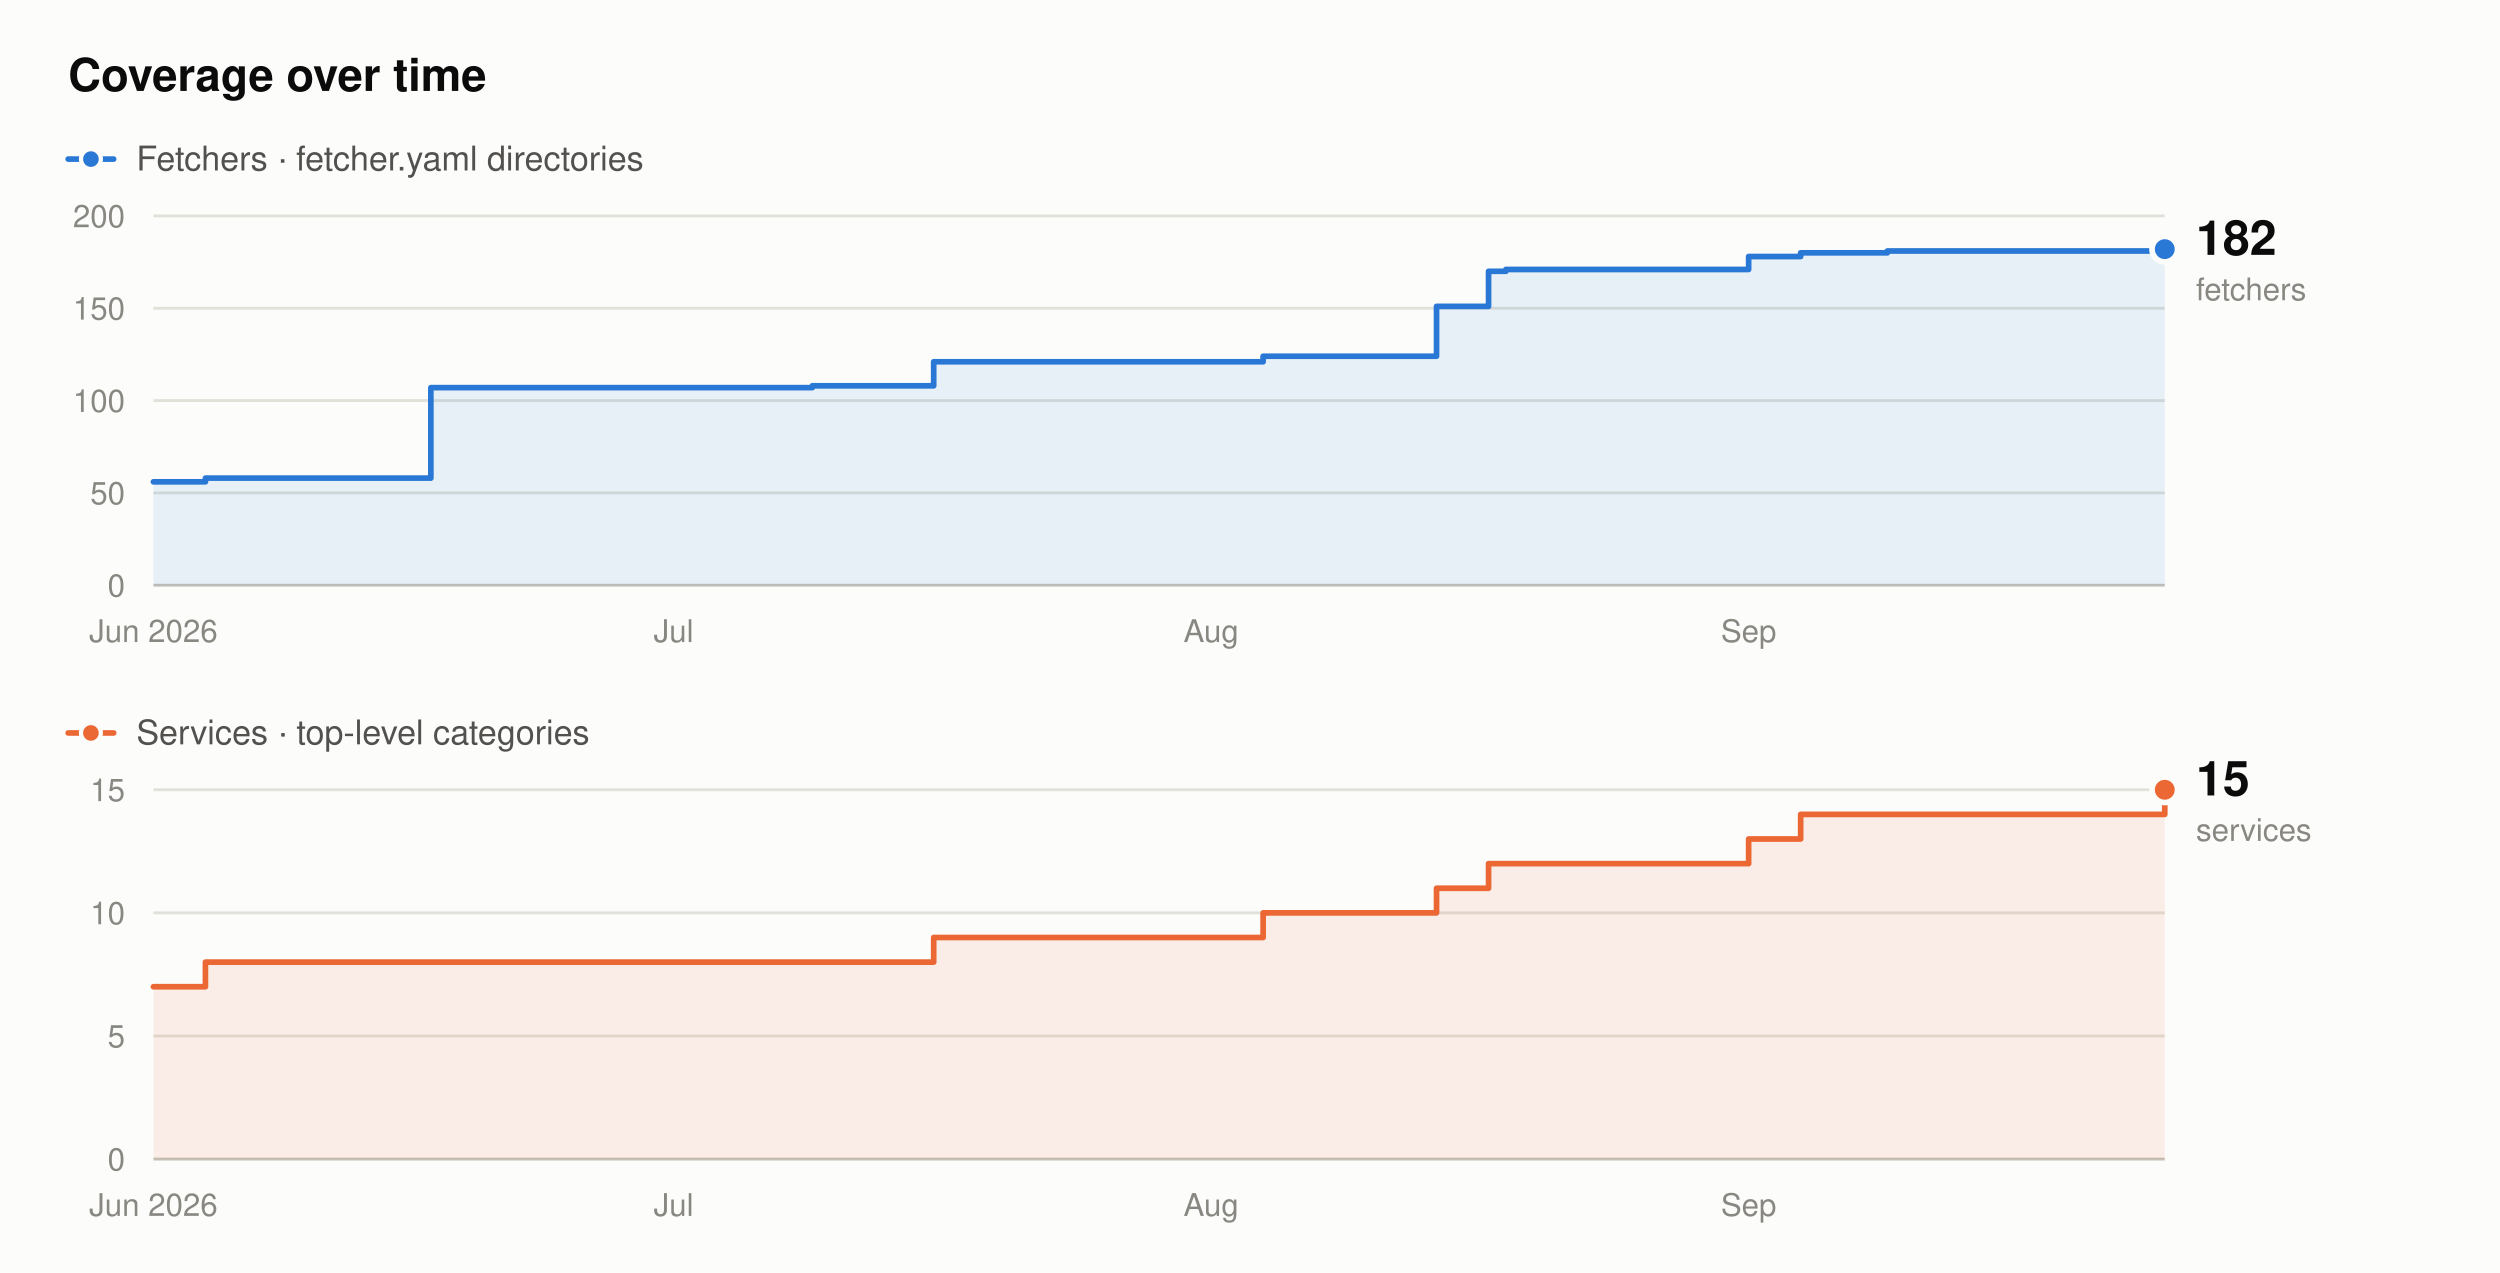
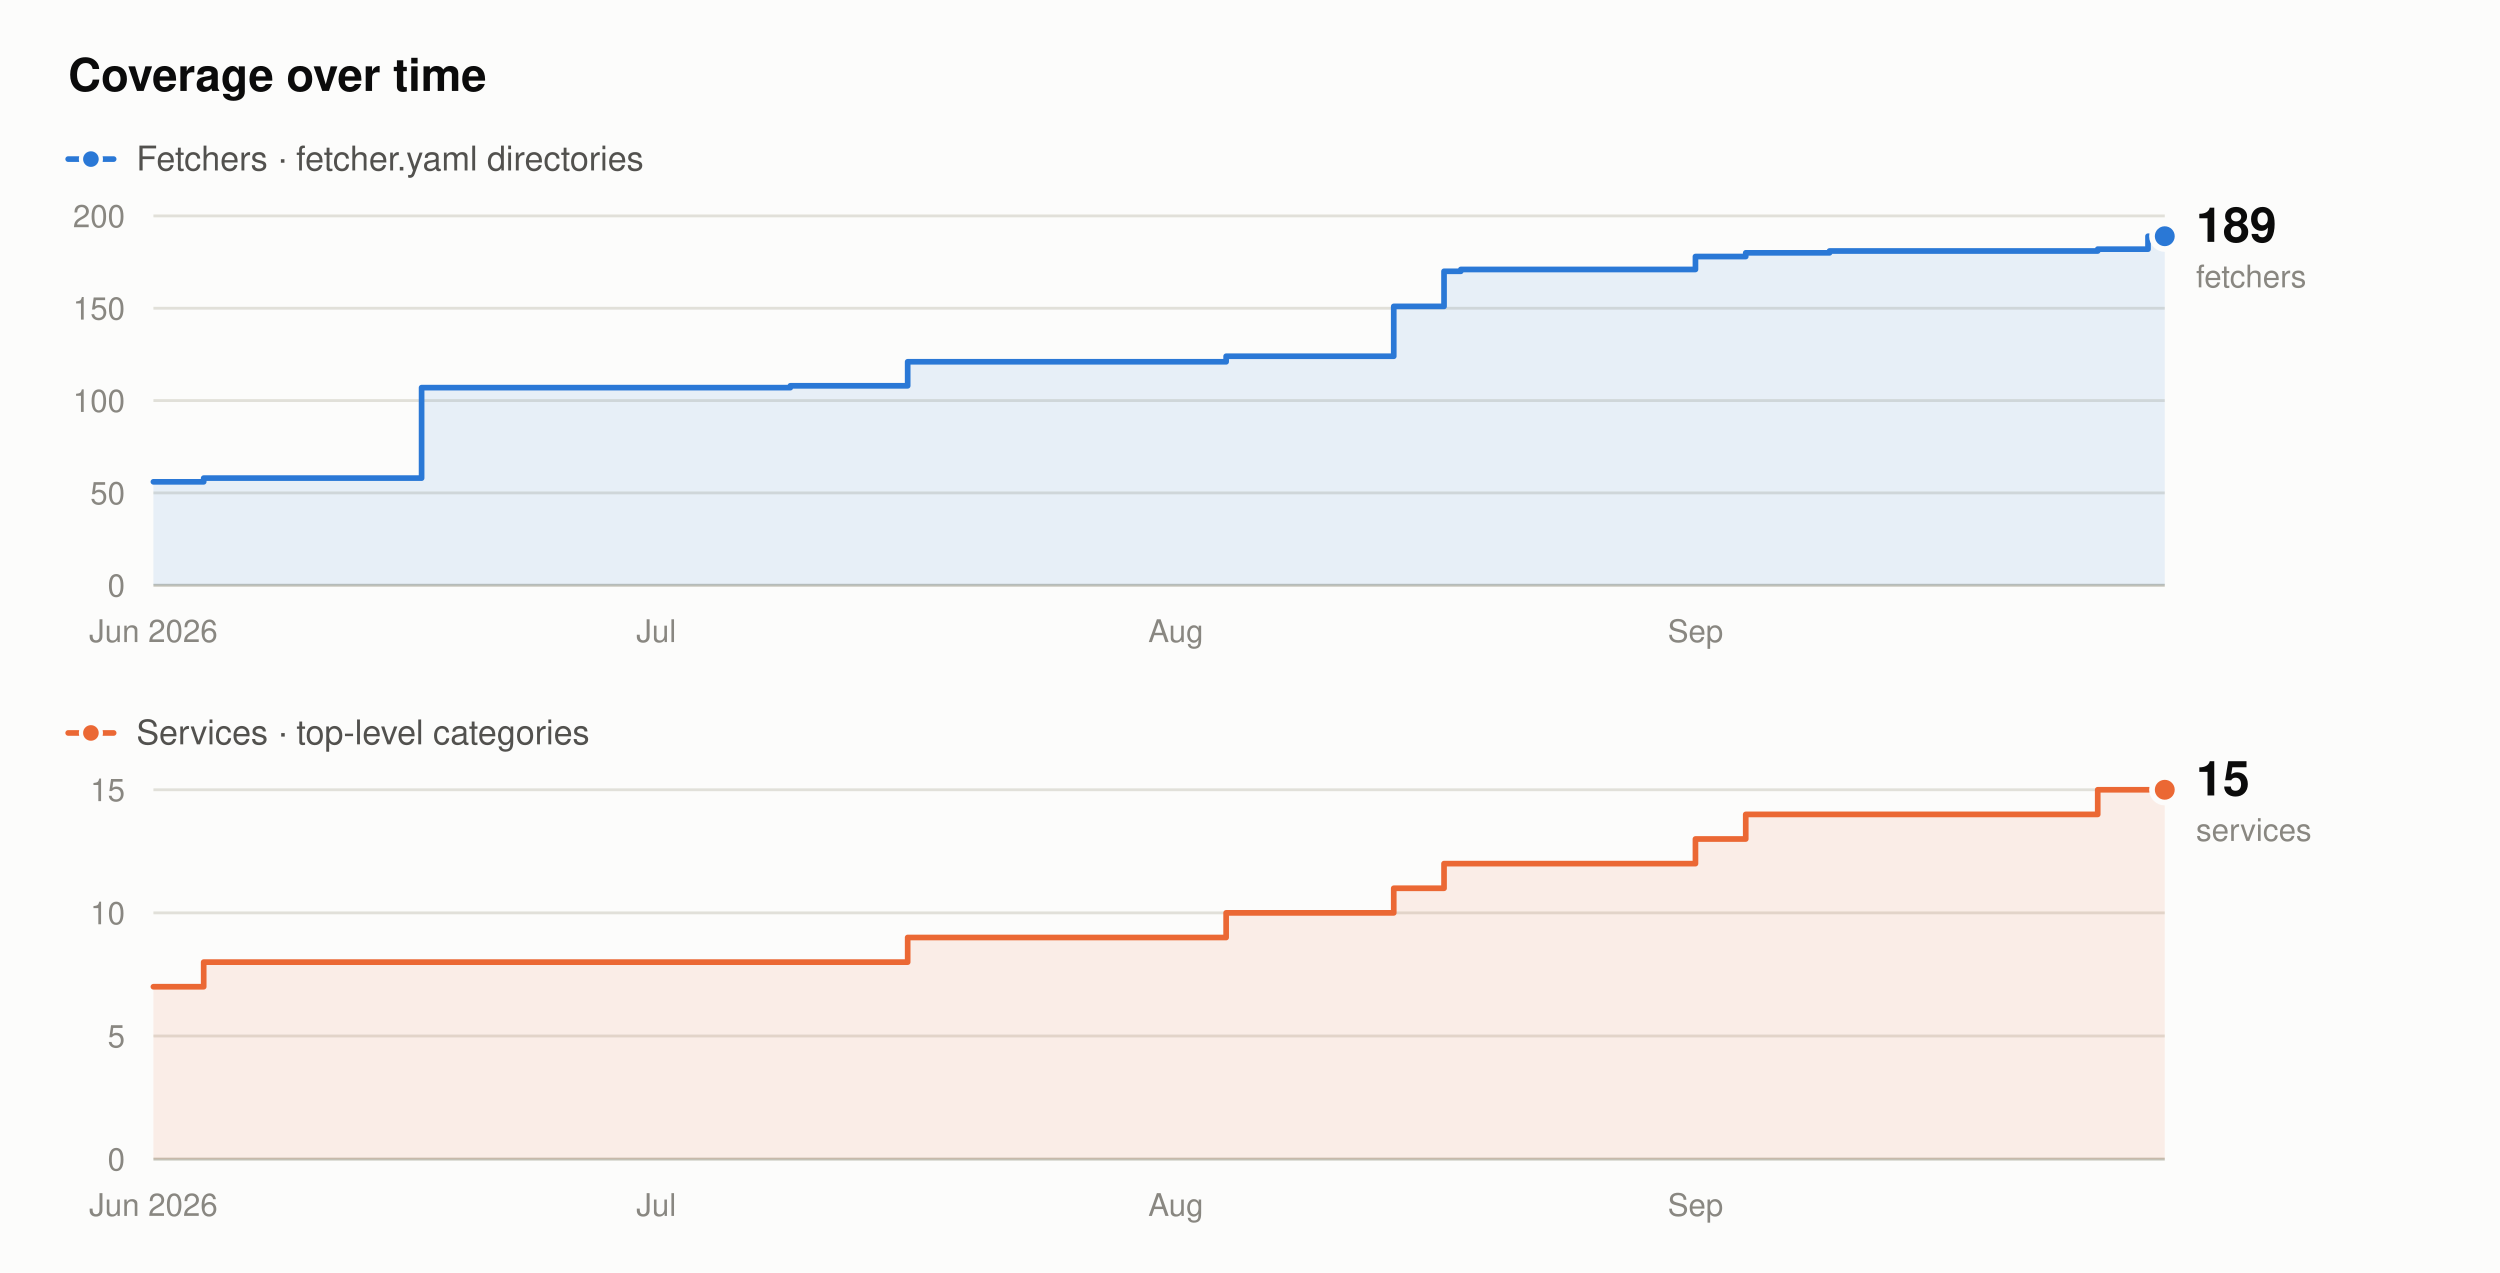
- <svg xmlns="http://www.w3.org/2000/svg" width="880" height="448" viewBox="0 0 880 448" role="img" aria-label="Fetcher and service counts over time. Fetchers rise from 56 to 182, and services from 7 to 15, between June 2026 and September 2026.">
+ <svg xmlns="http://www.w3.org/2000/svg" width="880" height="448" viewBox="0 0 880 448" role="img" aria-label="Fetcher and service counts over time. Fetchers rise from 56 to 189, and services from 7 to 15, between June 2026 and September 2026.">
  <rect x="0" y="0" width="880" height="448" fill="#fcfcfb" />
  <text x="24" y="32" font-family="system-ui,-apple-system,'Segoe UI',Helvetica,Arial,sans-serif" font-size="16" font-weight="600" fill="#0b0b0b" text-anchor="start">Coverage over time</text>
  <line x1="24" y1="56" x2="40" y2="56" stroke="#2a78d6" stroke-width="2" stroke-linecap="round" />
  <circle cx="32" cy="56" r="3.5" fill="#2a78d6" stroke="#fcfcfb" stroke-width="1.5" />
  <text x="48" y="60" font-family="system-ui,-apple-system,'Segoe UI',Helvetica,Arial,sans-serif" font-size="12" font-weight="400" fill="#52514e" text-anchor="start">Fetchers · fetcher.yaml directories</text>
  <line x1="54" y1="206" x2="762" y2="206" stroke="#c3c2b7" stroke-width="1" />
  <text x="44" y="210" font-family="system-ui,-apple-system,'Segoe UI',Helvetica,Arial,sans-serif" font-size="11" font-weight="400" fill="#898781" text-anchor="end">0</text>
  <line x1="54" y1="173.5" x2="762" y2="173.5" stroke="#e1e0d9" stroke-width="1" />
  <text x="44" y="177.5" font-family="system-ui,-apple-system,'Segoe UI',Helvetica,Arial,sans-serif" font-size="11" font-weight="400" fill="#898781" text-anchor="end">50</text>
  <line x1="54" y1="141" x2="762" y2="141" stroke="#e1e0d9" stroke-width="1" />
  <text x="44" y="145" font-family="system-ui,-apple-system,'Segoe UI',Helvetica,Arial,sans-serif" font-size="11" font-weight="400" fill="#898781" text-anchor="end">100</text>
  <line x1="54" y1="108.5" x2="762" y2="108.5" stroke="#e1e0d9" stroke-width="1" />
  <text x="44" y="112.5" font-family="system-ui,-apple-system,'Segoe UI',Helvetica,Arial,sans-serif" font-size="11" font-weight="400" fill="#898781" text-anchor="end">150</text>
  <line x1="54" y1="76" x2="762" y2="76" stroke="#e1e0d9" stroke-width="1" />
  <text x="44" y="80" font-family="system-ui,-apple-system,'Segoe UI',Helvetica,Arial,sans-serif" font-size="11" font-weight="400" fill="#898781" text-anchor="end">200</text>
  <text x="54" y="226" font-family="system-ui,-apple-system,'Segoe UI',Helvetica,Arial,sans-serif" font-size="11" font-weight="400" fill="#898781" text-anchor="middle">Jun 2026</text>
-   <text x="237.1" y="226" font-family="system-ui,-apple-system,'Segoe UI',Helvetica,Arial,sans-serif" font-size="11" font-weight="400" fill="#898781" text-anchor="middle">Jul</text>
-   <text x="426.31" y="226" font-family="system-ui,-apple-system,'Segoe UI',Helvetica,Arial,sans-serif" font-size="11" font-weight="400" fill="#898781" text-anchor="middle">Aug</text>
-   <text x="615.52" y="226" font-family="system-ui,-apple-system,'Segoe UI',Helvetica,Arial,sans-serif" font-size="11" font-weight="400" fill="#898781" text-anchor="middle">Sep</text>
-   <path d="M54,169.6 L72.31,169.6 L72.31,168.3 L151.66,168.3 L151.66,136.45 L285.93,136.45 L285.93,135.8 L328.66,135.8 L328.66,127.35 L444.62,127.35 L444.62,125.4 L505.66,125.4 L505.66,107.85 L523.97,107.85 L523.97,95.5 L530.07,95.5 L530.07,94.85 L615.52,94.85 L615.52,90.3 L633.83,90.3 L633.83,89 L664.34,89 L664.34,88.35 L762,88.35 L762,87.7 L762,87.7 L762,206 L54,206 Z" fill="#2a78d6" fill-opacity="0.10" stroke="none" />
-   <path d="M54,169.6 L72.31,169.6 L72.31,168.3 L151.66,168.3 L151.66,136.45 L285.93,136.45 L285.93,135.8 L328.66,135.8 L328.66,127.35 L444.62,127.35 L444.62,125.4 L505.66,125.4 L505.66,107.85 L523.97,107.85 L523.97,95.5 L530.07,95.5 L530.07,94.85 L615.52,94.85 L615.52,90.3 L633.83,90.3 L633.83,89 L664.34,89 L664.34,88.35 L762,88.35 L762,87.7 L762,87.7" fill="none" stroke="#2a78d6" stroke-width="2" stroke-linejoin="round" stroke-linecap="round" />
-   <circle cx="762" cy="87.7" r="4.5" fill="#2a78d6" stroke="#fcfcfb" stroke-width="2" />
-   <text x="773" y="89.7" font-family="system-ui,-apple-system,'Segoe UI',Helvetica,Arial,sans-serif" font-size="17" font-weight="600" fill="#0b0b0b" text-anchor="start">182</text>
-   <text x="773" y="105.7" font-family="system-ui,-apple-system,'Segoe UI',Helvetica,Arial,sans-serif" font-size="11" font-weight="400" fill="#898781" text-anchor="start">fetchers</text>
+   <text x="231" y="226" font-family="system-ui,-apple-system,'Segoe UI',Helvetica,Arial,sans-serif" font-size="11" font-weight="400" fill="#898781" text-anchor="middle">Jul</text>
+   <text x="413.9" y="226" font-family="system-ui,-apple-system,'Segoe UI',Helvetica,Arial,sans-serif" font-size="11" font-weight="400" fill="#898781" text-anchor="middle">Aug</text>
+   <text x="596.8" y="226" font-family="system-ui,-apple-system,'Segoe UI',Helvetica,Arial,sans-serif" font-size="11" font-weight="400" fill="#898781" text-anchor="middle">Sep</text>
+   <path d="M54,169.6 L71.7,169.6 L71.7,168.3 L148.4,168.3 L148.4,136.45 L278.2,136.45 L278.2,135.8 L319.5,135.8 L319.5,127.35 L431.6,127.35 L431.6,125.4 L490.6,125.4 L490.6,107.85 L508.3,107.85 L508.3,95.5 L514.2,95.5 L514.2,94.85 L596.8,94.85 L596.8,90.3 L614.5,90.3 L614.5,89 L644,89 L644,88.35 L738.4,88.35 L738.4,87.7 L756.1,87.7 L756.1,83.15 L762,83.15 L762,206 L54,206 Z" fill="#2a78d6" fill-opacity="0.10" stroke="none" />
+   <path d="M54,169.6 L71.7,169.6 L71.7,168.3 L148.4,168.3 L148.4,136.45 L278.2,136.45 L278.2,135.8 L319.5,135.8 L319.5,127.35 L431.6,127.35 L431.6,125.4 L490.6,125.4 L490.6,107.85 L508.3,107.85 L508.3,95.5 L514.2,95.5 L514.2,94.85 L596.8,94.85 L596.8,90.3 L614.5,90.3 L614.5,89 L644,89 L644,88.35 L738.4,88.35 L738.4,87.7 L756.1,87.7 L756.1,83.15 L762,83.15" fill="none" stroke="#2a78d6" stroke-width="2" stroke-linejoin="round" stroke-linecap="round" />
+   <circle cx="762" cy="83.15" r="4.5" fill="#2a78d6" stroke="#fcfcfb" stroke-width="2" />
+   <text x="773" y="85.15" font-family="system-ui,-apple-system,'Segoe UI',Helvetica,Arial,sans-serif" font-size="17" font-weight="600" fill="#0b0b0b" text-anchor="start">189</text>
+   <text x="773" y="101.15" font-family="system-ui,-apple-system,'Segoe UI',Helvetica,Arial,sans-serif" font-size="11" font-weight="400" fill="#898781" text-anchor="start">fetchers</text>
  <line x1="24" y1="258" x2="40" y2="258" stroke="#eb6834" stroke-width="2" stroke-linecap="round" />
  <circle cx="32" cy="258" r="3.5" fill="#eb6834" stroke="#fcfcfb" stroke-width="1.5" />
  <text x="48" y="262" font-family="system-ui,-apple-system,'Segoe UI',Helvetica,Arial,sans-serif" font-size="12" font-weight="400" fill="#52514e" text-anchor="start">Services · top-level categories</text>
  <line x1="54" y1="408" x2="762" y2="408" stroke="#c3c2b7" stroke-width="1" />
  <text x="44" y="412" font-family="system-ui,-apple-system,'Segoe UI',Helvetica,Arial,sans-serif" font-size="11" font-weight="400" fill="#898781" text-anchor="end">0</text>
  <line x1="54" y1="364.67" x2="762" y2="364.67" stroke="#e1e0d9" stroke-width="1" />
  <text x="44" y="368.67" font-family="system-ui,-apple-system,'Segoe UI',Helvetica,Arial,sans-serif" font-size="11" font-weight="400" fill="#898781" text-anchor="end">5</text>
  <line x1="54" y1="321.33" x2="762" y2="321.33" stroke="#e1e0d9" stroke-width="1" />
  <text x="44" y="325.33" font-family="system-ui,-apple-system,'Segoe UI',Helvetica,Arial,sans-serif" font-size="11" font-weight="400" fill="#898781" text-anchor="end">10</text>
  <line x1="54" y1="278" x2="762" y2="278" stroke="#e1e0d9" stroke-width="1" />
  <text x="44" y="282" font-family="system-ui,-apple-system,'Segoe UI',Helvetica,Arial,sans-serif" font-size="11" font-weight="400" fill="#898781" text-anchor="end">15</text>
  <text x="54" y="428" font-family="system-ui,-apple-system,'Segoe UI',Helvetica,Arial,sans-serif" font-size="11" font-weight="400" fill="#898781" text-anchor="middle">Jun 2026</text>
-   <text x="237.1" y="428" font-family="system-ui,-apple-system,'Segoe UI',Helvetica,Arial,sans-serif" font-size="11" font-weight="400" fill="#898781" text-anchor="middle">Jul</text>
-   <text x="426.31" y="428" font-family="system-ui,-apple-system,'Segoe UI',Helvetica,Arial,sans-serif" font-size="11" font-weight="400" fill="#898781" text-anchor="middle">Aug</text>
-   <text x="615.52" y="428" font-family="system-ui,-apple-system,'Segoe UI',Helvetica,Arial,sans-serif" font-size="11" font-weight="400" fill="#898781" text-anchor="middle">Sep</text>
-   <path d="M54,347.33 L72.31,347.33 L72.31,338.67 L328.66,338.67 L328.66,330 L444.62,330 L444.62,321.33 L505.66,321.33 L505.66,312.67 L523.97,312.67 L523.97,304 L615.52,304 L615.52,295.33 L633.83,295.33 L633.83,286.67 L762,286.67 L762,278 L762,278 L762,408 L54,408 Z" fill="#eb6834" fill-opacity="0.10" stroke="none" />
-   <path d="M54,347.33 L72.31,347.33 L72.31,338.67 L328.66,338.67 L328.66,330 L444.62,330 L444.62,321.33 L505.66,321.33 L505.66,312.67 L523.97,312.67 L523.97,304 L615.52,304 L615.52,295.33 L633.83,295.33 L633.83,286.67 L762,286.67 L762,278 L762,278" fill="none" stroke="#eb6834" stroke-width="2" stroke-linejoin="round" stroke-linecap="round" />
+   <text x="231" y="428" font-family="system-ui,-apple-system,'Segoe UI',Helvetica,Arial,sans-serif" font-size="11" font-weight="400" fill="#898781" text-anchor="middle">Jul</text>
+   <text x="413.9" y="428" font-family="system-ui,-apple-system,'Segoe UI',Helvetica,Arial,sans-serif" font-size="11" font-weight="400" fill="#898781" text-anchor="middle">Aug</text>
+   <text x="596.8" y="428" font-family="system-ui,-apple-system,'Segoe UI',Helvetica,Arial,sans-serif" font-size="11" font-weight="400" fill="#898781" text-anchor="middle">Sep</text>
+   <path d="M54,347.33 L71.7,347.33 L71.7,338.67 L319.5,338.67 L319.5,330 L431.6,330 L431.6,321.33 L490.6,321.33 L490.6,312.67 L508.3,312.67 L508.3,304 L596.8,304 L596.8,295.33 L614.5,295.33 L614.5,286.67 L738.4,286.67 L738.4,278 L762,278 L762,408 L54,408 Z" fill="#eb6834" fill-opacity="0.10" stroke="none" />
+   <path d="M54,347.33 L71.7,347.33 L71.7,338.67 L319.5,338.67 L319.5,330 L431.6,330 L431.6,321.33 L490.6,321.33 L490.6,312.67 L508.3,312.67 L508.3,304 L596.8,304 L596.8,295.33 L614.5,295.33 L614.5,286.67 L738.4,286.67 L738.4,278 L762,278" fill="none" stroke="#eb6834" stroke-width="2" stroke-linejoin="round" stroke-linecap="round" />
  <circle cx="762" cy="278" r="4.5" fill="#eb6834" stroke="#fcfcfb" stroke-width="2" />
  <text x="773" y="280" font-family="system-ui,-apple-system,'Segoe UI',Helvetica,Arial,sans-serif" font-size="17" font-weight="600" fill="#0b0b0b" text-anchor="start">15</text>
  <text x="773" y="296" font-family="system-ui,-apple-system,'Segoe UI',Helvetica,Arial,sans-serif" font-size="11" font-weight="400" fill="#898781" text-anchor="start">services</text>
</svg>
